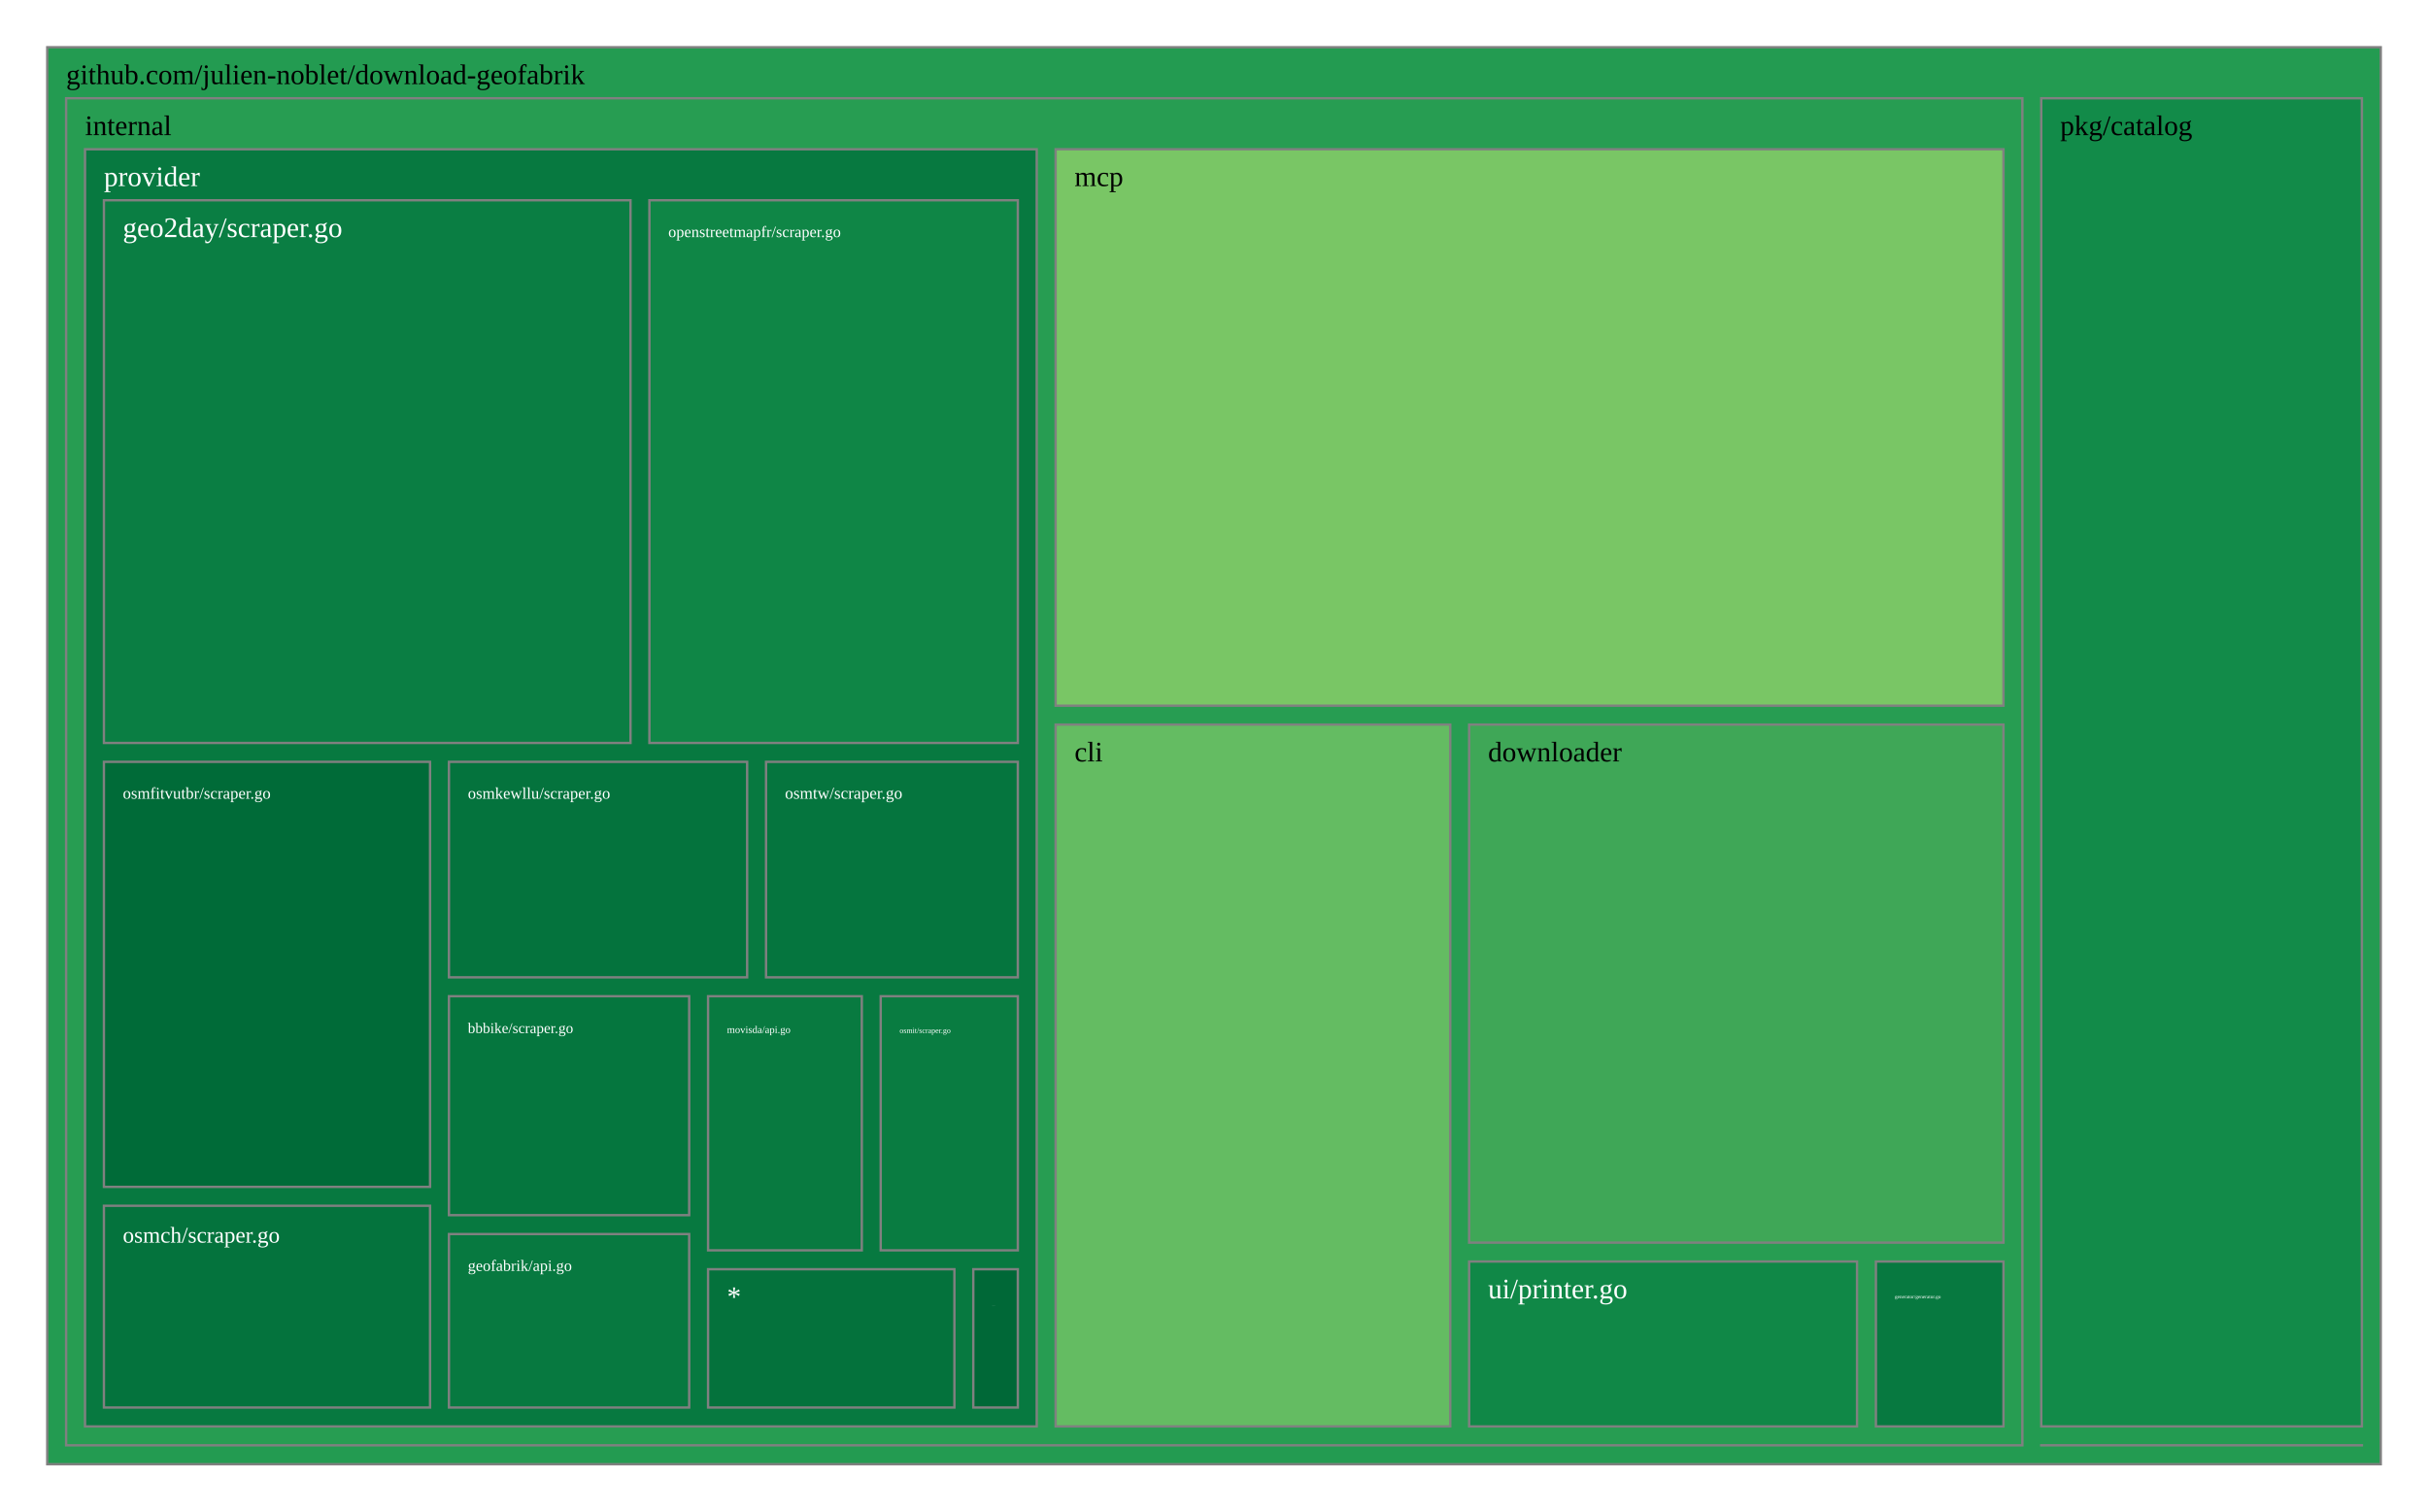
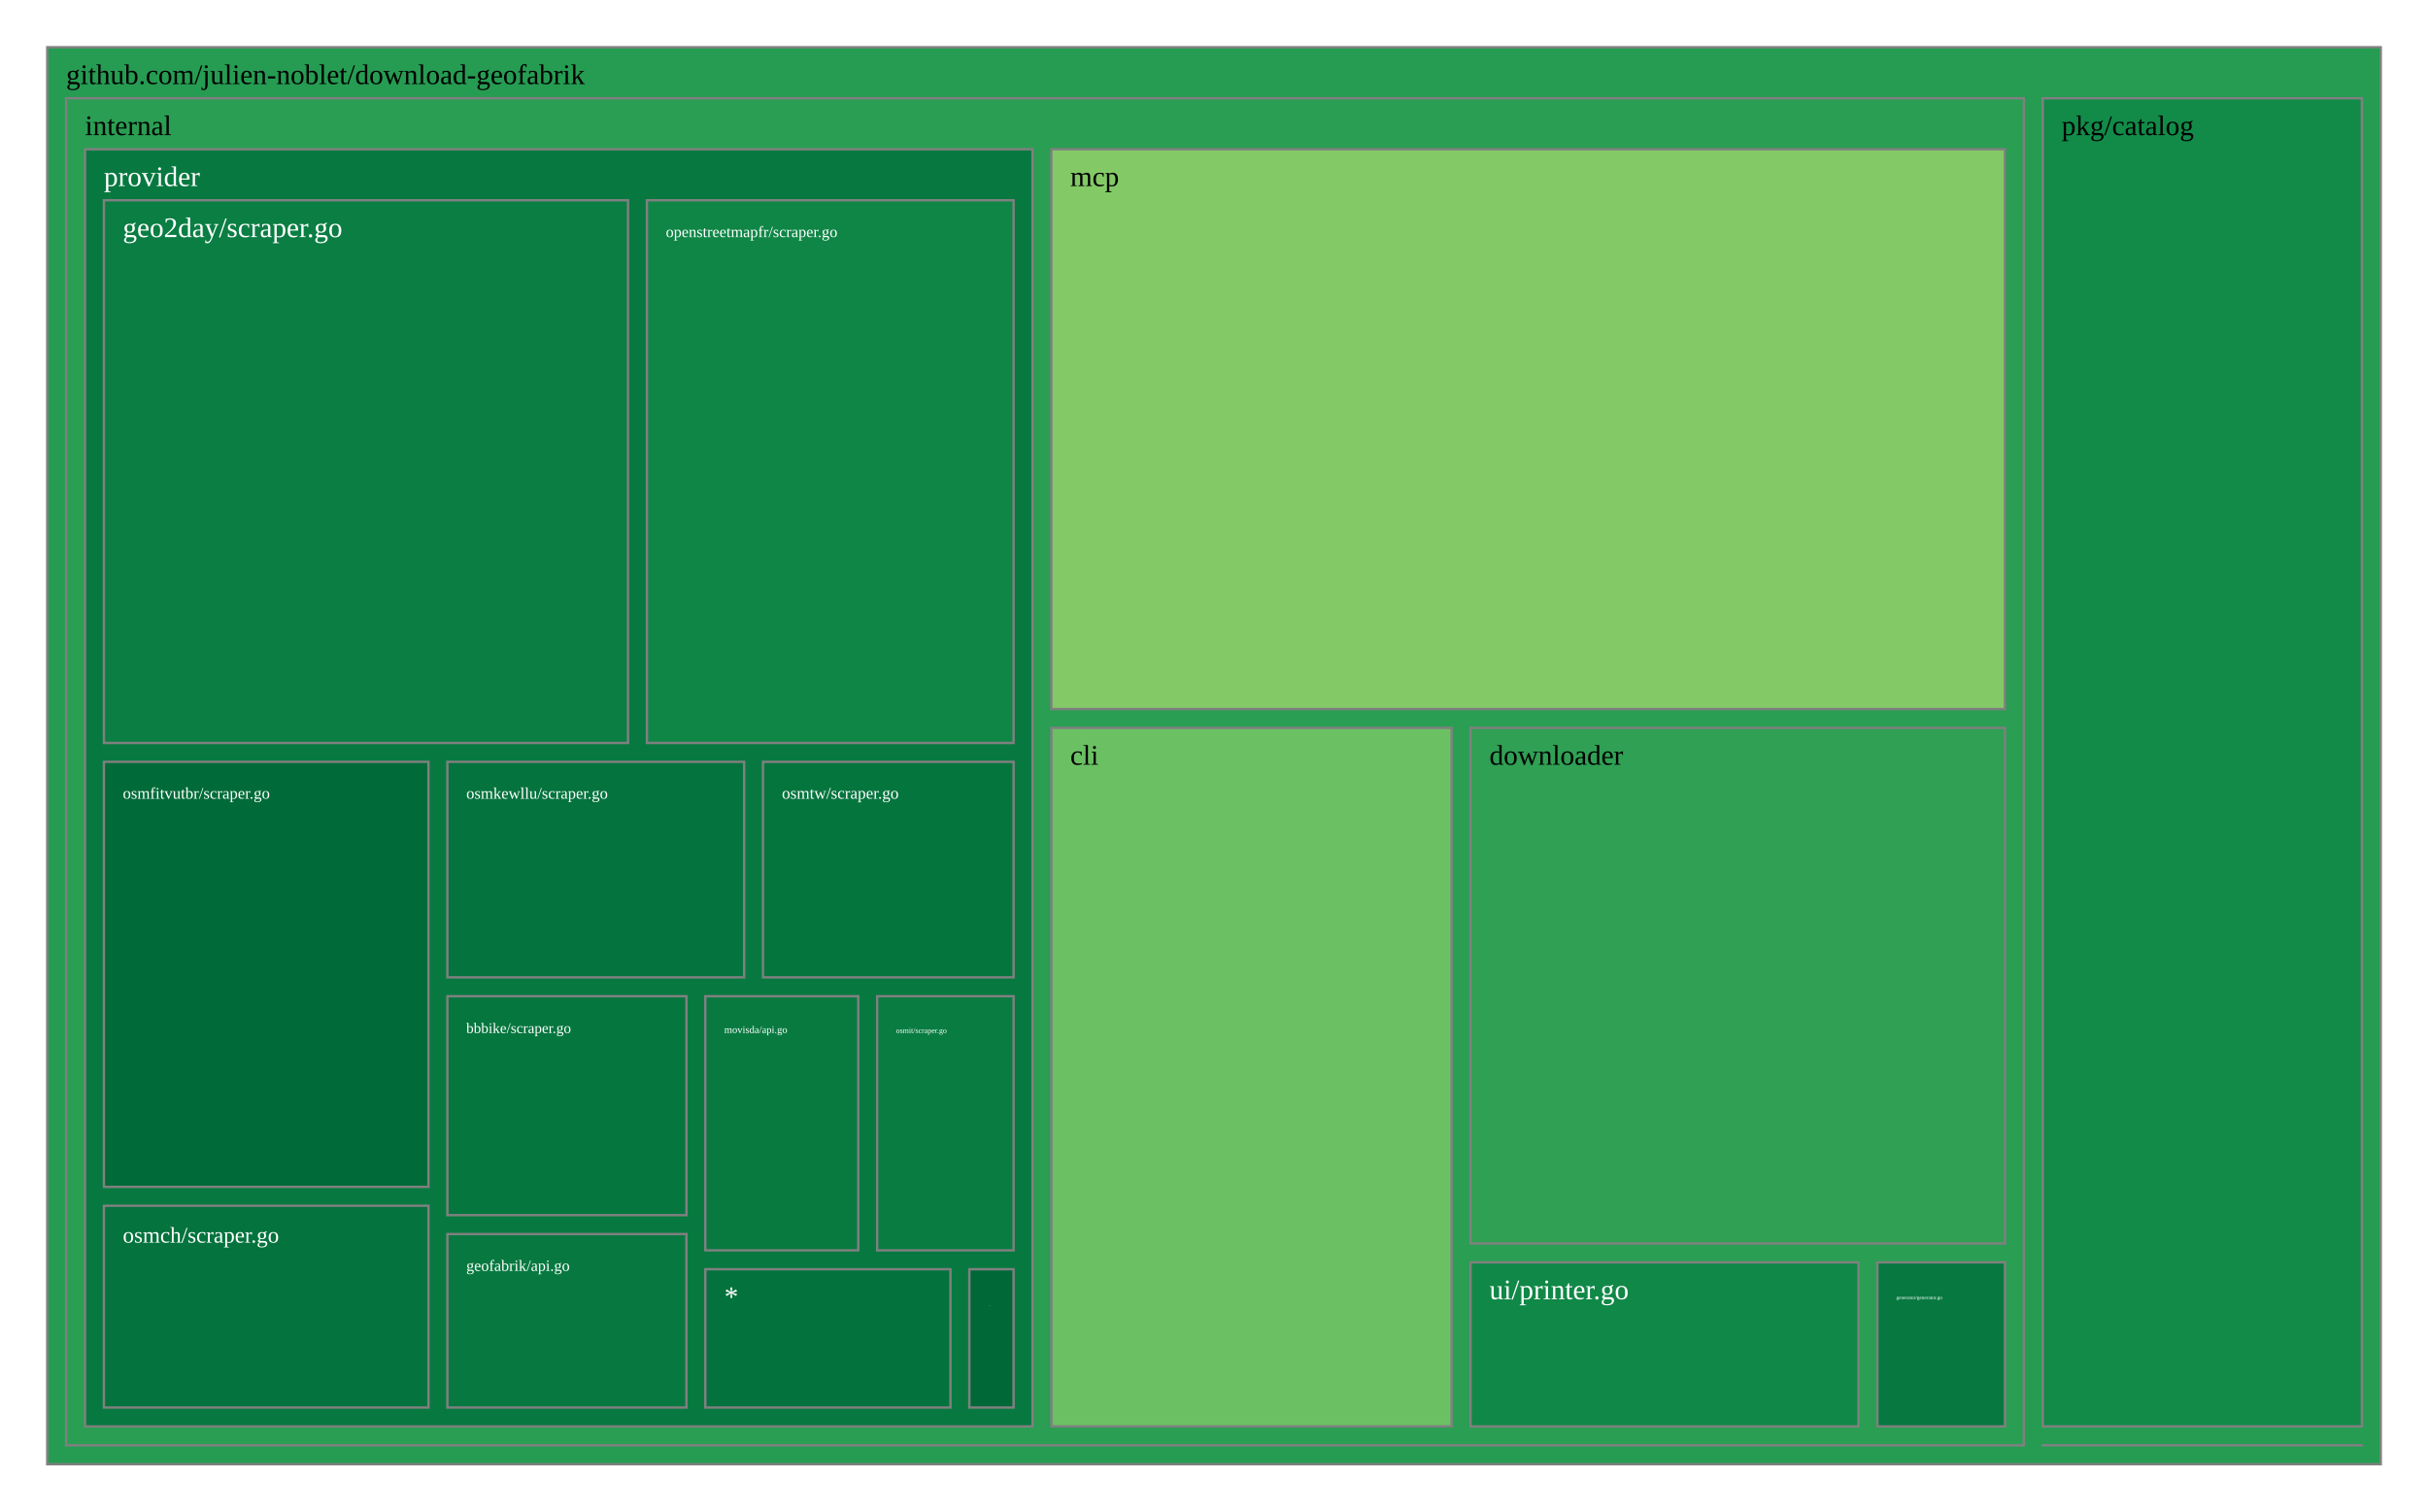
<svg xmlns="http://www.w3.org/2000/svg" viewBox="0 0 1028 640" style="background: white none repeat scroll 0% 0%;">
  <g>
-     <rect x="20" y="20" width="988" height="600" style="fill: rgb(35, 155, 81);opacity:1;fill-opacity:1.00;stroke:rgb(128,128,128);stroke-width:1px;stroke-opacity:1.00;" />
+     <rect x="20" y="20" width="988" height="600" style="fill: rgb(37, 156, 82);opacity:1;fill-opacity:1.00;stroke:rgb(128,128,128);stroke-width:1px;stroke-opacity:1.00;" />
    <text data-notex="1" text-anchor="start" transform="translate(28,35.6) scale(1)" style="font-family: Open Sans, verdana, arial, sans-serif !important; font-size: 12px; fill: rgb(0, 0, 0); fill-opacity: 1.00; white-space: pre;" data-math="N">github.com/julien-noblet/download-geofabrik</text>
  </g>
  <g>
-     <rect x="864.253" y="611.985" width="135.747" height="0.015" style="fill: rgb(165, 0, 38);opacity:1;fill-opacity:1.00;stroke:rgb(128,128,128);stroke-width:1px;stroke-opacity:1.00;" />
+     <rect x="864.884" y="611.985" width="135.116" height="0.015" style="fill: rgb(165, 0, 38);opacity:1;fill-opacity:1.00;stroke:rgb(128,128,128);stroke-width:1px;stroke-opacity:1.00;" />
  </g>
  <g>
-     <rect x="28" y="41.6" width="828.253" height="570.4" style="fill: rgb(39, 157, 82);opacity:1;fill-opacity:1.00;stroke:rgb(128,128,128);stroke-width:1px;stroke-opacity:1.00;" />
+     <rect x="28" y="41.6" width="828.884" height="570.4" style="fill: rgb(42, 158, 83);opacity:1;fill-opacity:1.00;stroke:rgb(128,128,128);stroke-width:1px;stroke-opacity:1.00;" />
    <text data-notex="1" text-anchor="start" transform="translate(36,57.2) scale(1)" style="font-family: Open Sans, verdana, arial, sans-serif !important; font-size: 12px; fill: rgb(0, 0, 0); fill-opacity: 1.00; white-space: pre;" data-math="N">internal</text>
  </g>
  <g>
-     <rect x="864.253" y="41.6" width="135.747" height="562.385" style="fill: rgb(18, 139, 73);opacity:1;fill-opacity:1.00;stroke:rgb(128,128,128);stroke-width:1px;stroke-opacity:1.00;" />
-     <text data-notex="1" text-anchor="start" transform="translate(872.2534,57.2) scale(1)" style="font-family: Open Sans, verdana, arial, sans-serif !important; font-size: 12px; fill: rgb(0, 0, 0); fill-opacity: 1.00; white-space: pre;" data-math="N">pkg/catalog</text>
+     <rect x="864.884" y="41.6" width="135.116" height="562.385" style="fill: rgb(18, 139, 73);opacity:1;fill-opacity:1.00;stroke:rgb(128,128,128);stroke-width:1px;stroke-opacity:1.00;" />
+     <text data-notex="1" text-anchor="start" transform="translate(872.8836,57.2) scale(1)" style="font-family: Open Sans, verdana, arial, sans-serif !important; font-size: 12px; fill: rgb(0, 0, 0); fill-opacity: 1.00; white-space: pre;" data-math="N">pkg/catalog</text>
  </g>
  <g>
-     <rect x="446.941" y="306.82" width="167.085" height="297.18" style="fill: rgb(100, 188, 98);opacity:1;fill-opacity:1.00;stroke:rgb(128,128,128);stroke-width:1px;stroke-opacity:1.00;" />
-     <text data-notex="1" text-anchor="start" transform="translate(454.9408,322.42) scale(1)" style="font-family: Open Sans, verdana, arial, sans-serif !important; font-size: 12px; fill: rgb(0, 0, 0); fill-opacity: 1.00; white-space: pre;" data-math="N">cli</text>
+     <rect x="445.145" y="308.215" width="169.463" height="295.785" style="fill: rgb(107, 192, 99);opacity:1;fill-opacity:1.00;stroke:rgb(128,128,128);stroke-width:1px;stroke-opacity:1.00;" />
+     <text data-notex="1" text-anchor="start" transform="translate(453.145,323.8154) scale(1)" style="font-family: Open Sans, verdana, arial, sans-serif !important; font-size: 12px; fill: rgb(0, 0, 0); fill-opacity: 1.00; white-space: pre;" data-math="N">cli</text>
  </g>
  <g>
-     <rect x="622.026" y="306.82" width="226.228" height="219.359" style="fill: rgb(63, 167, 87);opacity:1;fill-opacity:1.00;stroke:rgb(128,128,128);stroke-width:1px;stroke-opacity:1.00;" />
-     <text data-notex="1" text-anchor="start" transform="translate(630.0258,322.42) scale(1)" style="font-family: Open Sans, verdana, arial, sans-serif !important; font-size: 12px; fill: rgb(0, 0, 0); fill-opacity: 1.00; white-space: pre;" data-math="N">downloader</text>
+     <rect x="622.608" y="308.215" width="226.275" height="218.32" style="fill: rgb(47, 160, 84);opacity:1;fill-opacity:1.00;stroke:rgb(128,128,128);stroke-width:1px;stroke-opacity:1.00;" />
+     <text data-notex="1" text-anchor="start" transform="translate(630.6085,323.8154) scale(1)" style="font-family: Open Sans, verdana, arial, sans-serif !important; font-size: 12px; fill: rgb(0, 0, 0); fill-opacity: 1.00; white-space: pre;" data-math="N">downloader</text>
  </g>
  <g>
-     <rect x="794.252" y="534.179" width="54.001" height="69.821" style="fill: rgb(7, 121, 64);opacity:1;fill-opacity:1.00;stroke:rgb(128,128,128);stroke-width:1px;stroke-opacity:1.00;" />
-     <text data-notex="1" text-anchor="start" transform="translate(802.252,549.7791) scale(0.179931)" style="font-family: Open Sans, verdana, arial, sans-serif !important; font-size: 12px; fill: rgb(255, 255, 255); fill-opacity: 1.00; white-space: pre;" data-math="N">generator/generator.go</text>
+     <rect x="794.87" y="534.535" width="54.014" height="69.465" style="fill: rgb(7, 121, 64);opacity:1;fill-opacity:1.00;stroke:rgb(128,128,128);stroke-width:1px;stroke-opacity:1.00;" />
+     <text data-notex="1" text-anchor="start" transform="translate(802.8696,550.1349) scale(0.179991)" style="font-family: Open Sans, verdana, arial, sans-serif !important; font-size: 12px; fill: rgb(255, 255, 255); fill-opacity: 1.00; white-space: pre;" data-math="N">generator/generator.go</text>
  </g>
  <g>
-     <rect x="446.941" y="63.2" width="401.313" height="235.62" style="fill: rgb(121, 198, 101);opacity:1;fill-opacity:1.00;stroke:rgb(128,128,128);stroke-width:1px;stroke-opacity:1.00;" />
-     <text data-notex="1" text-anchor="start" transform="translate(454.9408,78.8) scale(1)" style="font-family: Open Sans, verdana, arial, sans-serif !important; font-size: 12px; fill: rgb(0, 0, 0); fill-opacity: 1.00; white-space: pre;" data-math="N">mcp</text>
+     <rect x="445.145" y="63.2" width="403.739" height="237.015" style="fill: rgb(131, 202, 102);opacity:1;fill-opacity:1.00;stroke:rgb(128,128,128);stroke-width:1px;stroke-opacity:1.00;" />
+     <text data-notex="1" text-anchor="start" transform="translate(453.145,78.8) scale(1)" style="font-family: Open Sans, verdana, arial, sans-serif !important; font-size: 12px; fill: rgb(0, 0, 0); fill-opacity: 1.00; white-space: pre;" data-math="N">mcp</text>
  </g>
  <g>
-     <rect x="36" y="63.2" width="402.941" height="540.8" style="fill: rgb(7, 121, 64);opacity:1;fill-opacity:1.00;stroke:rgb(128,128,128);stroke-width:1px;stroke-opacity:1.00;" />
+     <rect x="36" y="63.2" width="401.145" height="540.8" style="fill: rgb(7, 121, 64);opacity:1;fill-opacity:1.00;stroke:rgb(128,128,128);stroke-width:1px;stroke-opacity:1.00;" />
    <text data-notex="1" text-anchor="start" transform="translate(44,78.8) scale(1)" style="font-family: Open Sans, verdana, arial, sans-serif !important; font-size: 12px; fill: rgb(255, 255, 255); fill-opacity: 1.00; white-space: pre;" data-math="N">provider</text>
  </g>
  <g>
-     <rect x="622.026" y="534.179" width="164.226" height="69.821" style="fill: rgb(16, 136, 71);opacity:1;fill-opacity:1.00;stroke:rgb(128,128,128);stroke-width:1px;stroke-opacity:1.00;" />
-     <text data-notex="1" text-anchor="start" transform="translate(630.0258,549.7791) scale(1)" style="font-family: Open Sans, verdana, arial, sans-serif !important; font-size: 12px; fill: rgb(255, 255, 255); fill-opacity: 1.00; white-space: pre;" data-math="N">ui/printer.go</text>
+     <rect x="622.608" y="534.535" width="164.261" height="69.465" style="fill: rgb(16, 136, 71);opacity:1;fill-opacity:1.00;stroke:rgb(128,128,128);stroke-width:1px;stroke-opacity:1.00;" />
+     <text data-notex="1" text-anchor="start" transform="translate(630.6085,550.1349) scale(1)" style="font-family: Open Sans, verdana, arial, sans-serif !important; font-size: 12px; fill: rgb(255, 255, 255); fill-opacity: 1.00; white-space: pre;" data-math="N">ui/printer.go</text>
  </g>
  <g>
-     <rect x="190.082" y="421.838" width="101.712" height="92.708" style="fill: rgb(5, 118, 62);opacity:1;fill-opacity:1.00;stroke:rgb(128,128,128);stroke-width:1px;stroke-opacity:1.00;" />
-     <text data-notex="1" text-anchor="start" transform="translate(198.0819,437.4378) scale(0.525196)" style="font-family: Open Sans, verdana, arial, sans-serif !important; font-size: 12px; fill: rgb(255, 255, 255); fill-opacity: 1.00; white-space: pre;" data-math="N">bbbike/scraper.go</text>
+     <rect x="189.418" y="421.838" width="101.213" height="92.708" style="fill: rgb(5, 118, 62);opacity:1;fill-opacity:1.00;stroke:rgb(128,128,128);stroke-width:1px;stroke-opacity:1.00;" />
+     <text data-notex="1" text-anchor="start" transform="translate(197.4177,437.4378) scale(0.522139)" style="font-family: Open Sans, verdana, arial, sans-serif !important; font-size: 12px; fill: rgb(255, 255, 255); fill-opacity: 1.00; white-space: pre;" data-math="N">bbbike/scraper.go</text>
  </g>
  <g>
-     <rect x="44" y="84.8" width="222.952" height="229.795" style="fill: rgb(10, 126, 67);opacity:1;fill-opacity:1.00;stroke:rgb(128,128,128);stroke-width:1px;stroke-opacity:1.00;" />
+     <rect x="44" y="84.8" width="221.901" height="229.795" style="fill: rgb(10, 126, 67);opacity:1;fill-opacity:1.00;stroke:rgb(128,128,128);stroke-width:1px;stroke-opacity:1.00;" />
    <text data-notex="1" text-anchor="start" transform="translate(52,100.4) scale(1)" style="font-family: Open Sans, verdana, arial, sans-serif !important; font-size: 12px; fill: rgb(255, 255, 255); fill-opacity: 1.00; white-space: pre;" data-math="N">geo2day/scraper.go</text>
  </g>
  <g>
-     <rect x="190.082" y="522.545" width="101.712" height="73.455" style="fill: rgb(7, 121, 64);opacity:1;fill-opacity:1.00;stroke:rgb(128,128,128);stroke-width:1px;stroke-opacity:1.00;" />
-     <text data-notex="1" text-anchor="start" transform="translate(198.0819,538.1453) scale(0.558021)" style="font-family: Open Sans, verdana, arial, sans-serif !important; font-size: 12px; fill: rgb(255, 255, 255); fill-opacity: 1.00; white-space: pre;" data-math="N">geofabrik/api.go</text>
+     <rect x="189.418" y="522.545" width="101.213" height="73.455" style="fill: rgb(7, 121, 64);opacity:1;fill-opacity:1.00;stroke:rgb(128,128,128);stroke-width:1px;stroke-opacity:1.00;" />
+     <text data-notex="1" text-anchor="start" transform="translate(197.4177,538.1453) scale(0.554773)" style="font-family: Open Sans, verdana, arial, sans-serif !important; font-size: 12px; fill: rgb(255, 255, 255); fill-opacity: 1.00; white-space: pre;" data-math="N">geofabrik/api.go</text>
  </g>
  <g>
-     <rect x="412.088" y="537.441" width="18.853" height="58.559" style="fill: rgb(0, 104, 55);opacity:1;fill-opacity:1.00;stroke:rgb(128,128,128);stroke-width:1px;stroke-opacity:1.00;" />
-     <text data-notex="1" text-anchor="start" transform="translate(420.0879,553.0407) scale(0.014859)" style="font-family: Open Sans, verdana, arial, sans-serif !important; font-size: 12px; fill: rgb(255, 255, 255); fill-opacity: 1.00; white-space: pre;" data-math="N">httpclient/client.go</text>
+     <rect x="410.414" y="537.441" width="18.731" height="58.559" style="fill: rgb(0, 104, 55);opacity:1;fill-opacity:1.00;stroke:rgb(128,128,128);stroke-width:1px;stroke-opacity:1.00;" />
+     <text data-notex="1" text-anchor="start" transform="translate(418.4142,553.0407) scale(0.014223)" style="font-family: Open Sans, verdana, arial, sans-serif !important; font-size: 12px; fill: rgb(255, 255, 255); fill-opacity: 1.00; white-space: pre;" data-math="N">httpclient/client.go</text>
  </g>
  <g>
-     <rect x="299.794" y="421.838" width="65.087" height="107.603" style="fill: rgb(8, 122, 64);opacity:1;fill-opacity:1.00;stroke:rgb(128,128,128);stroke-width:1px;stroke-opacity:1.00;" />
-     <text data-notex="1" text-anchor="start" transform="translate(307.7939,437.4378) scale(0.365233)" style="font-family: Open Sans, verdana, arial, sans-serif !important; font-size: 12px; fill: rgb(255, 255, 255); fill-opacity: 1.00; white-space: pre;" data-math="N">movisda/api.go</text>
+     <rect x="298.631" y="421.838" width="64.755" height="107.603" style="fill: rgb(8, 122, 64);opacity:1;fill-opacity:1.00;stroke:rgb(128,128,128);stroke-width:1px;stroke-opacity:1.00;" />
+     <text data-notex="1" text-anchor="start" transform="translate(306.6308,437.4378) scale(0.36276)" style="font-family: Open Sans, verdana, arial, sans-serif !important; font-size: 12px; fill: rgb(255, 255, 255); fill-opacity: 1.00; white-space: pre;" data-math="N">movisda/api.go</text>
  </g>
  <g>
-     <rect x="274.952" y="84.8" width="155.989" height="229.795" style="fill: rgb(15, 134, 70);opacity:1;fill-opacity:1.00;stroke:rgb(128,128,128);stroke-width:1px;stroke-opacity:1.00;" />
-     <text data-notex="1" text-anchor="start" transform="translate(282.9515,100.4) scale(0.560854)" style="font-family: Open Sans, verdana, arial, sans-serif !important; font-size: 12px; fill: rgb(255, 255, 255); fill-opacity: 1.00; white-space: pre;" data-math="N">openstreetmapfr/scraper.go</text>
+     <rect x="273.901" y="84.8" width="155.244" height="229.795" style="fill: rgb(15, 134, 70);opacity:1;fill-opacity:1.00;stroke:rgb(128,128,128);stroke-width:1px;stroke-opacity:1.00;" />
+     <text data-notex="1" text-anchor="start" transform="translate(281.9014,100.4) scale(0.557867)" style="font-family: Open Sans, verdana, arial, sans-serif !important; font-size: 12px; fill: rgb(255, 255, 255); fill-opacity: 1.00; white-space: pre;" data-math="N">openstreetmapfr/scraper.go</text>
  </g>
  <g>
-     <rect x="44" y="510.569" width="138.082" height="85.431" style="fill: rgb(4, 115, 61);opacity:1;fill-opacity:1.00;stroke:rgb(128,128,128);stroke-width:1px;stroke-opacity:1.00;" />
-     <text data-notex="1" text-anchor="start" transform="translate(52,526.1692) scale(0.794804)" style="font-family: Open Sans, verdana, arial, sans-serif !important; font-size: 12px; fill: rgb(255, 255, 255); fill-opacity: 1.00; white-space: pre;" data-math="N">osmch/scraper.go</text>
+     <rect x="44" y="510.569" width="137.418" height="85.431" style="fill: rgb(4, 115, 61);opacity:1;fill-opacity:1.00;stroke:rgb(128,128,128);stroke-width:1px;stroke-opacity:1.00;" />
+     <text data-notex="1" text-anchor="start" transform="translate(52,526.1692) scale(0.79048)" style="font-family: Open Sans, verdana, arial, sans-serif !important; font-size: 12px; fill: rgb(255, 255, 255); fill-opacity: 1.00; white-space: pre;" data-math="N">osmch/scraper.go</text>
  </g>
  <g>
-     <rect x="44" y="322.595" width="138.082" height="179.974" style="fill: rgb(0, 107, 56);opacity:1;fill-opacity:1.00;stroke:rgb(128,128,128);stroke-width:1px;stroke-opacity:1.00;" />
-     <text data-notex="1" text-anchor="start" transform="translate(52,338.1952) scale(0.578039)" style="font-family: Open Sans, verdana, arial, sans-serif !important; font-size: 12px; fill: rgb(255, 255, 255); fill-opacity: 1.00; white-space: pre;" data-math="N">osmfitvutbr/scraper.go</text>
+     <rect x="44" y="322.595" width="137.418" height="179.974" style="fill: rgb(0, 107, 56);opacity:1;fill-opacity:1.00;stroke:rgb(128,128,128);stroke-width:1px;stroke-opacity:1.00;" />
+     <text data-notex="1" text-anchor="start" transform="translate(52,338.1952) scale(0.574894)" style="font-family: Open Sans, verdana, arial, sans-serif !important; font-size: 12px; fill: rgb(255, 255, 255); fill-opacity: 1.00; white-space: pre;" data-math="N">osmfitvutbr/scraper.go</text>
  </g>
  <g>
-     <rect x="372.881" y="421.838" width="58.06" height="107.603" style="fill: rgb(9, 124, 65);opacity:1;fill-opacity:1.00;stroke:rgb(128,128,128);stroke-width:1px;stroke-opacity:1.00;" />
-     <text data-notex="1" text-anchor="start" transform="translate(380.8811,437.4378) scale(0.273826)" style="font-family: Open Sans, verdana, arial, sans-serif !important; font-size: 12px; fill: rgb(255, 255, 255); fill-opacity: 1.00; white-space: pre;" data-math="N">osmit/scraper.go</text>
+     <rect x="371.386" y="421.838" width="57.759" height="107.603" style="fill: rgb(9, 124, 65);opacity:1;fill-opacity:1.00;stroke:rgb(128,128,128);stroke-width:1px;stroke-opacity:1.00;" />
+     <text data-notex="1" text-anchor="start" transform="translate(379.3857,437.4378) scale(0.27187)" style="font-family: Open Sans, verdana, arial, sans-serif !important; font-size: 12px; fill: rgb(255, 255, 255); fill-opacity: 1.00; white-space: pre;" data-math="N">osmit/scraper.go</text>
  </g>
  <g>
-     <rect x="190.082" y="322.595" width="126.253" height="91.243" style="fill: rgb(4, 115, 61);opacity:1;fill-opacity:1.00;stroke:rgb(128,128,128);stroke-width:1px;stroke-opacity:1.00;" />
-     <text data-notex="1" text-anchor="start" transform="translate(198.0819,338.1952) scale(0.574233)" style="font-family: Open Sans, verdana, arial, sans-serif !important; font-size: 12px; fill: rgb(255, 255, 255); fill-opacity: 1.00; white-space: pre;" data-math="N">osmkewllu/scraper.go</text>
+     <rect x="189.418" y="322.595" width="125.642" height="91.243" style="fill: rgb(4, 115, 61);opacity:1;fill-opacity:1.00;stroke:rgb(128,128,128);stroke-width:1px;stroke-opacity:1.00;" />
+     <text data-notex="1" text-anchor="start" transform="translate(197.4177,338.1952) scale(0.571054)" style="font-family: Open Sans, verdana, arial, sans-serif !important; font-size: 12px; fill: rgb(255, 255, 255); fill-opacity: 1.00; white-space: pre;" data-math="N">osmkewllu/scraper.go</text>
  </g>
  <g>
-     <rect x="324.335" y="322.595" width="106.606" height="91.243" style="fill: rgb(5, 117, 62);opacity:1;fill-opacity:1.00;stroke:rgb(128,128,128);stroke-width:1px;stroke-opacity:1.00;" />
-     <text data-notex="1" text-anchor="start" transform="translate(332.3347,338.1952) scale(0.589883)" style="font-family: Open Sans, verdana, arial, sans-serif !important; font-size: 12px; fill: rgb(255, 255, 255); fill-opacity: 1.00; white-space: pre;" data-math="N">osmtw/scraper.go</text>
+     <rect x="323.06" y="322.595" width="106.085" height="91.243" style="fill: rgb(5, 117, 62);opacity:1;fill-opacity:1.00;stroke:rgb(128,128,128);stroke-width:1px;stroke-opacity:1.00;" />
+     <text data-notex="1" text-anchor="start" transform="translate(331.06,338.1952) scale(0.586491)" style="font-family: Open Sans, verdana, arial, sans-serif !important; font-size: 12px; fill: rgb(255, 255, 255); fill-opacity: 1.00; white-space: pre;" data-math="N">osmtw/scraper.go</text>
  </g>
  <g>
-     <rect x="299.794" y="537.441" width="104.294" height="58.559" style="fill: rgb(4, 114, 60);opacity:1;fill-opacity:1.00;stroke:rgb(128,128,128);stroke-width:1px;stroke-opacity:1.00;" />
-     <text data-notex="1" text-anchor="start" transform="translate(307.7939,553.0407) scale(1)" style="font-family: Open Sans, verdana, arial, sans-serif !important; font-size: 12px; fill: rgb(255, 255, 255); fill-opacity: 1.00; white-space: pre;" data-math="N">*</text>
+     <rect x="298.631" y="537.441" width="103.783" height="58.559" style="fill: rgb(4, 114, 60);opacity:1;fill-opacity:1.00;stroke:rgb(128,128,128);stroke-width:1px;stroke-opacity:1.00;" />
+     <text data-notex="1" text-anchor="start" transform="translate(306.6308,553.0407) scale(1)" style="font-family: Open Sans, verdana, arial, sans-serif !important; font-size: 12px; fill: rgb(255, 255, 255); fill-opacity: 1.00; white-space: pre;" data-math="N">*</text>
  </g>
</svg>
